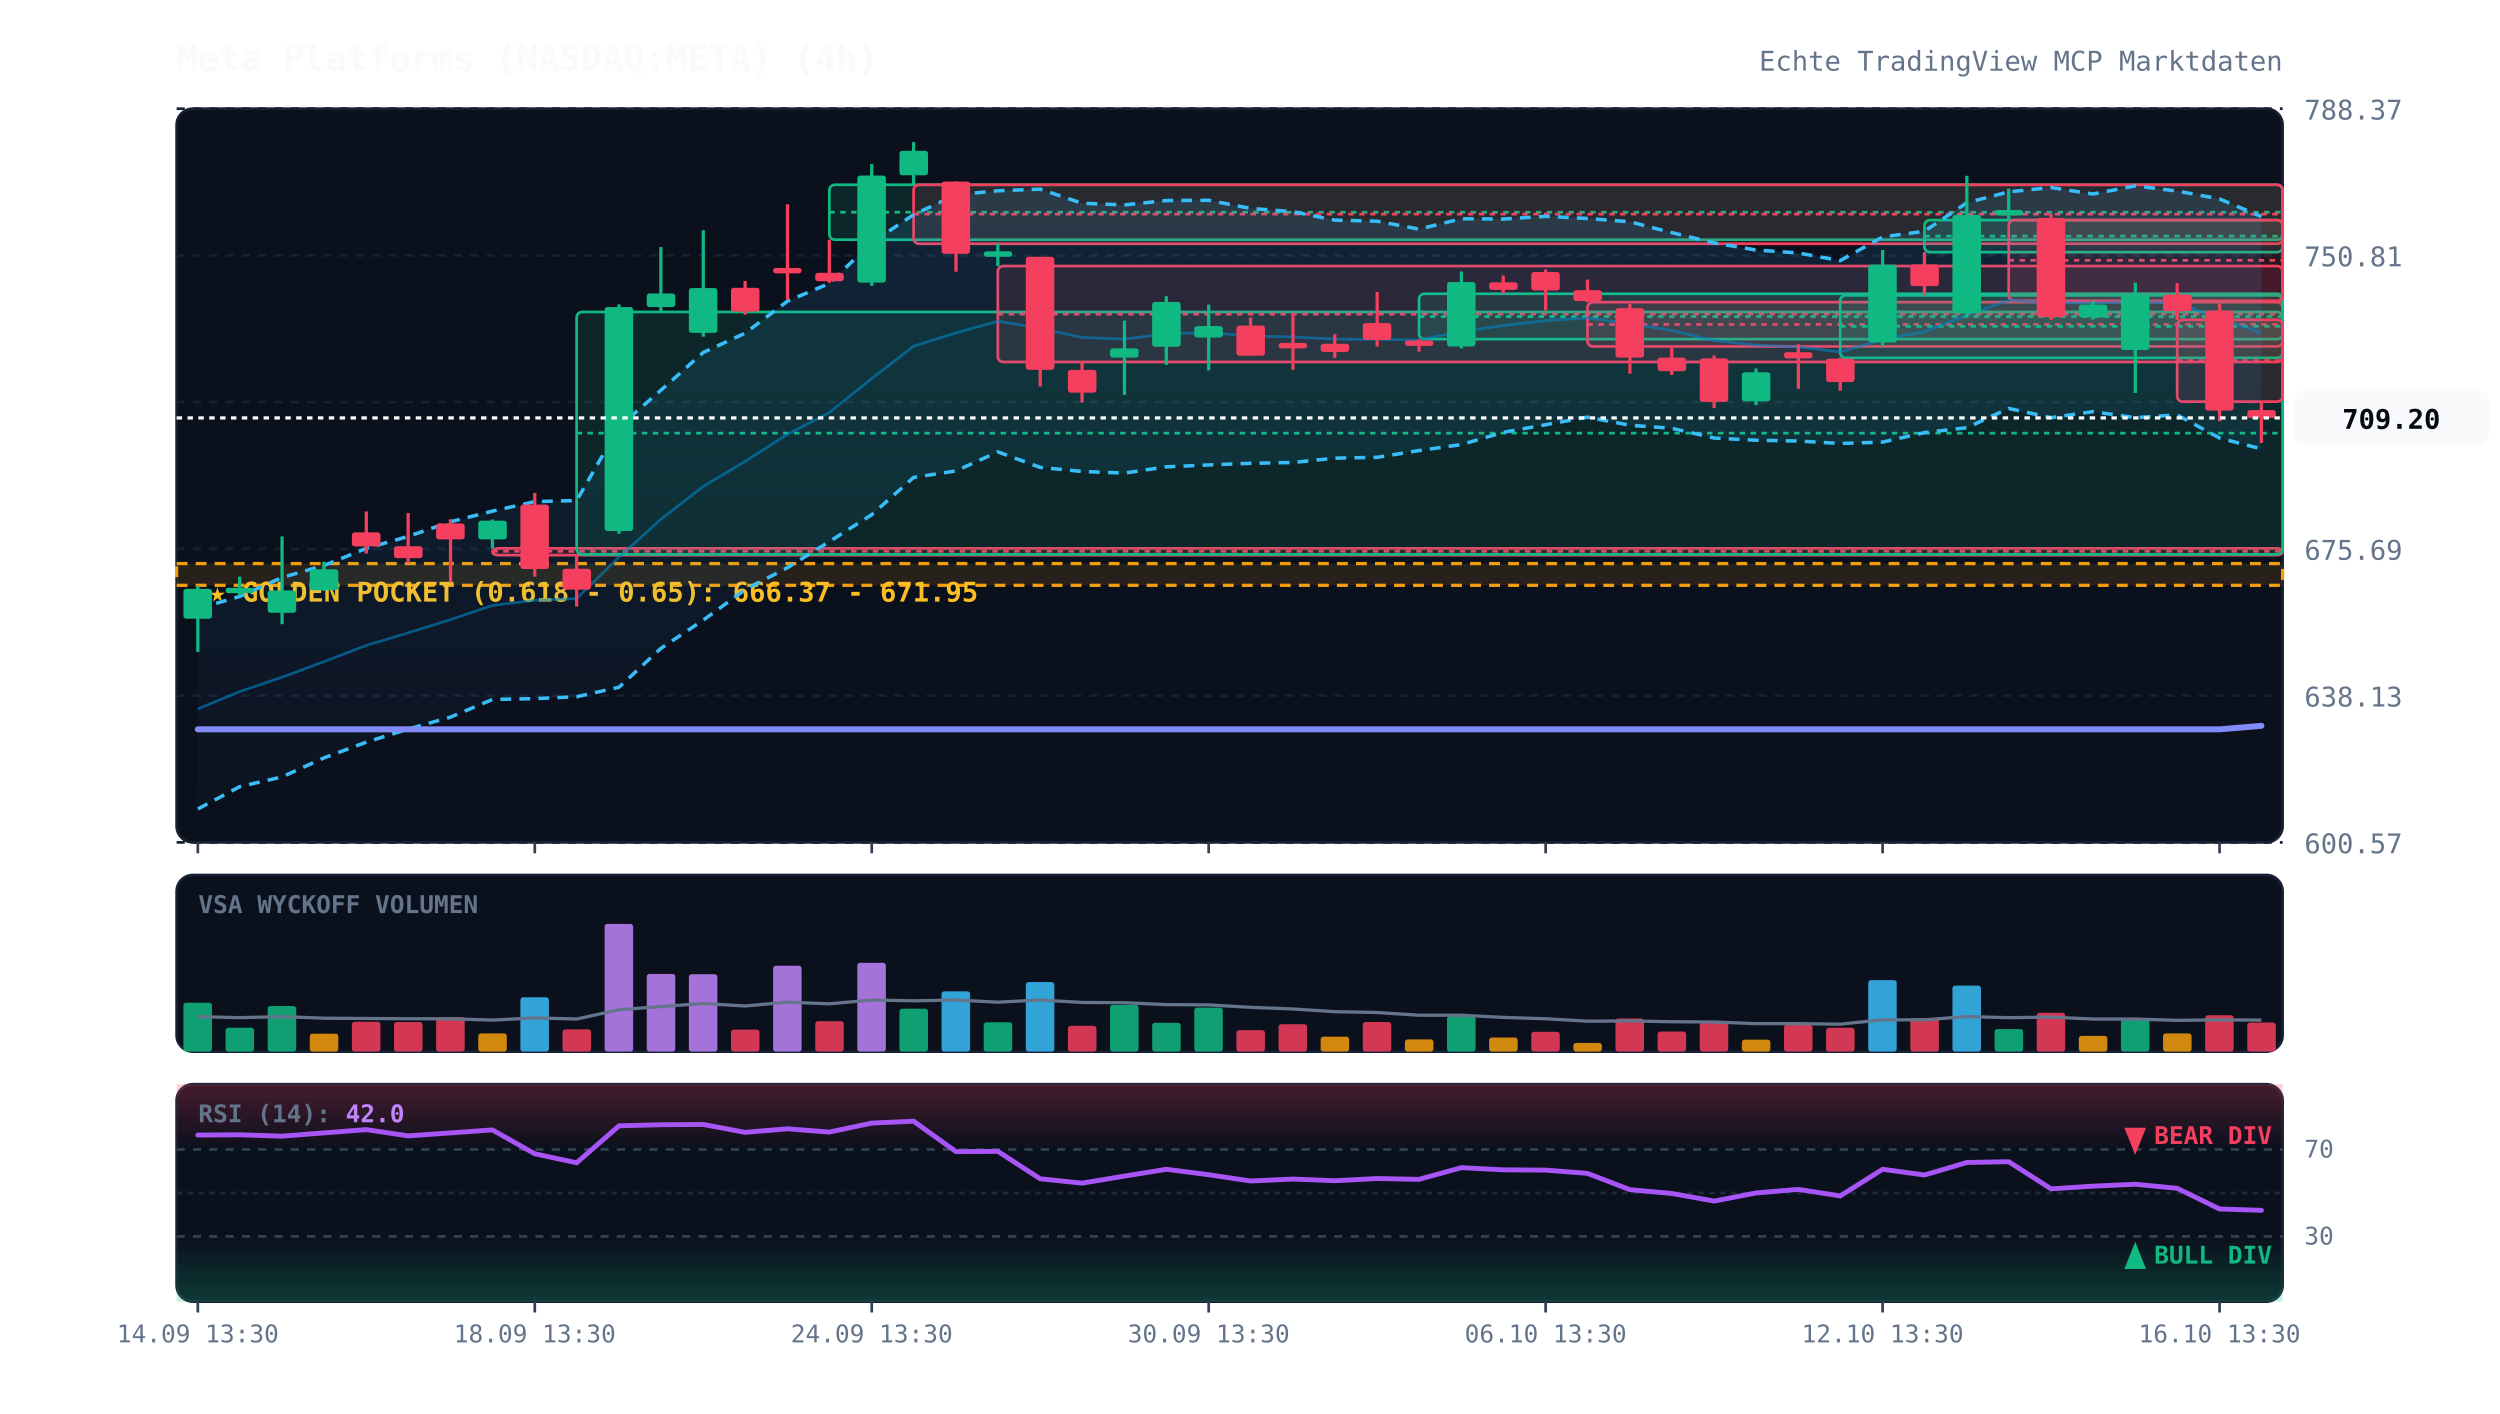
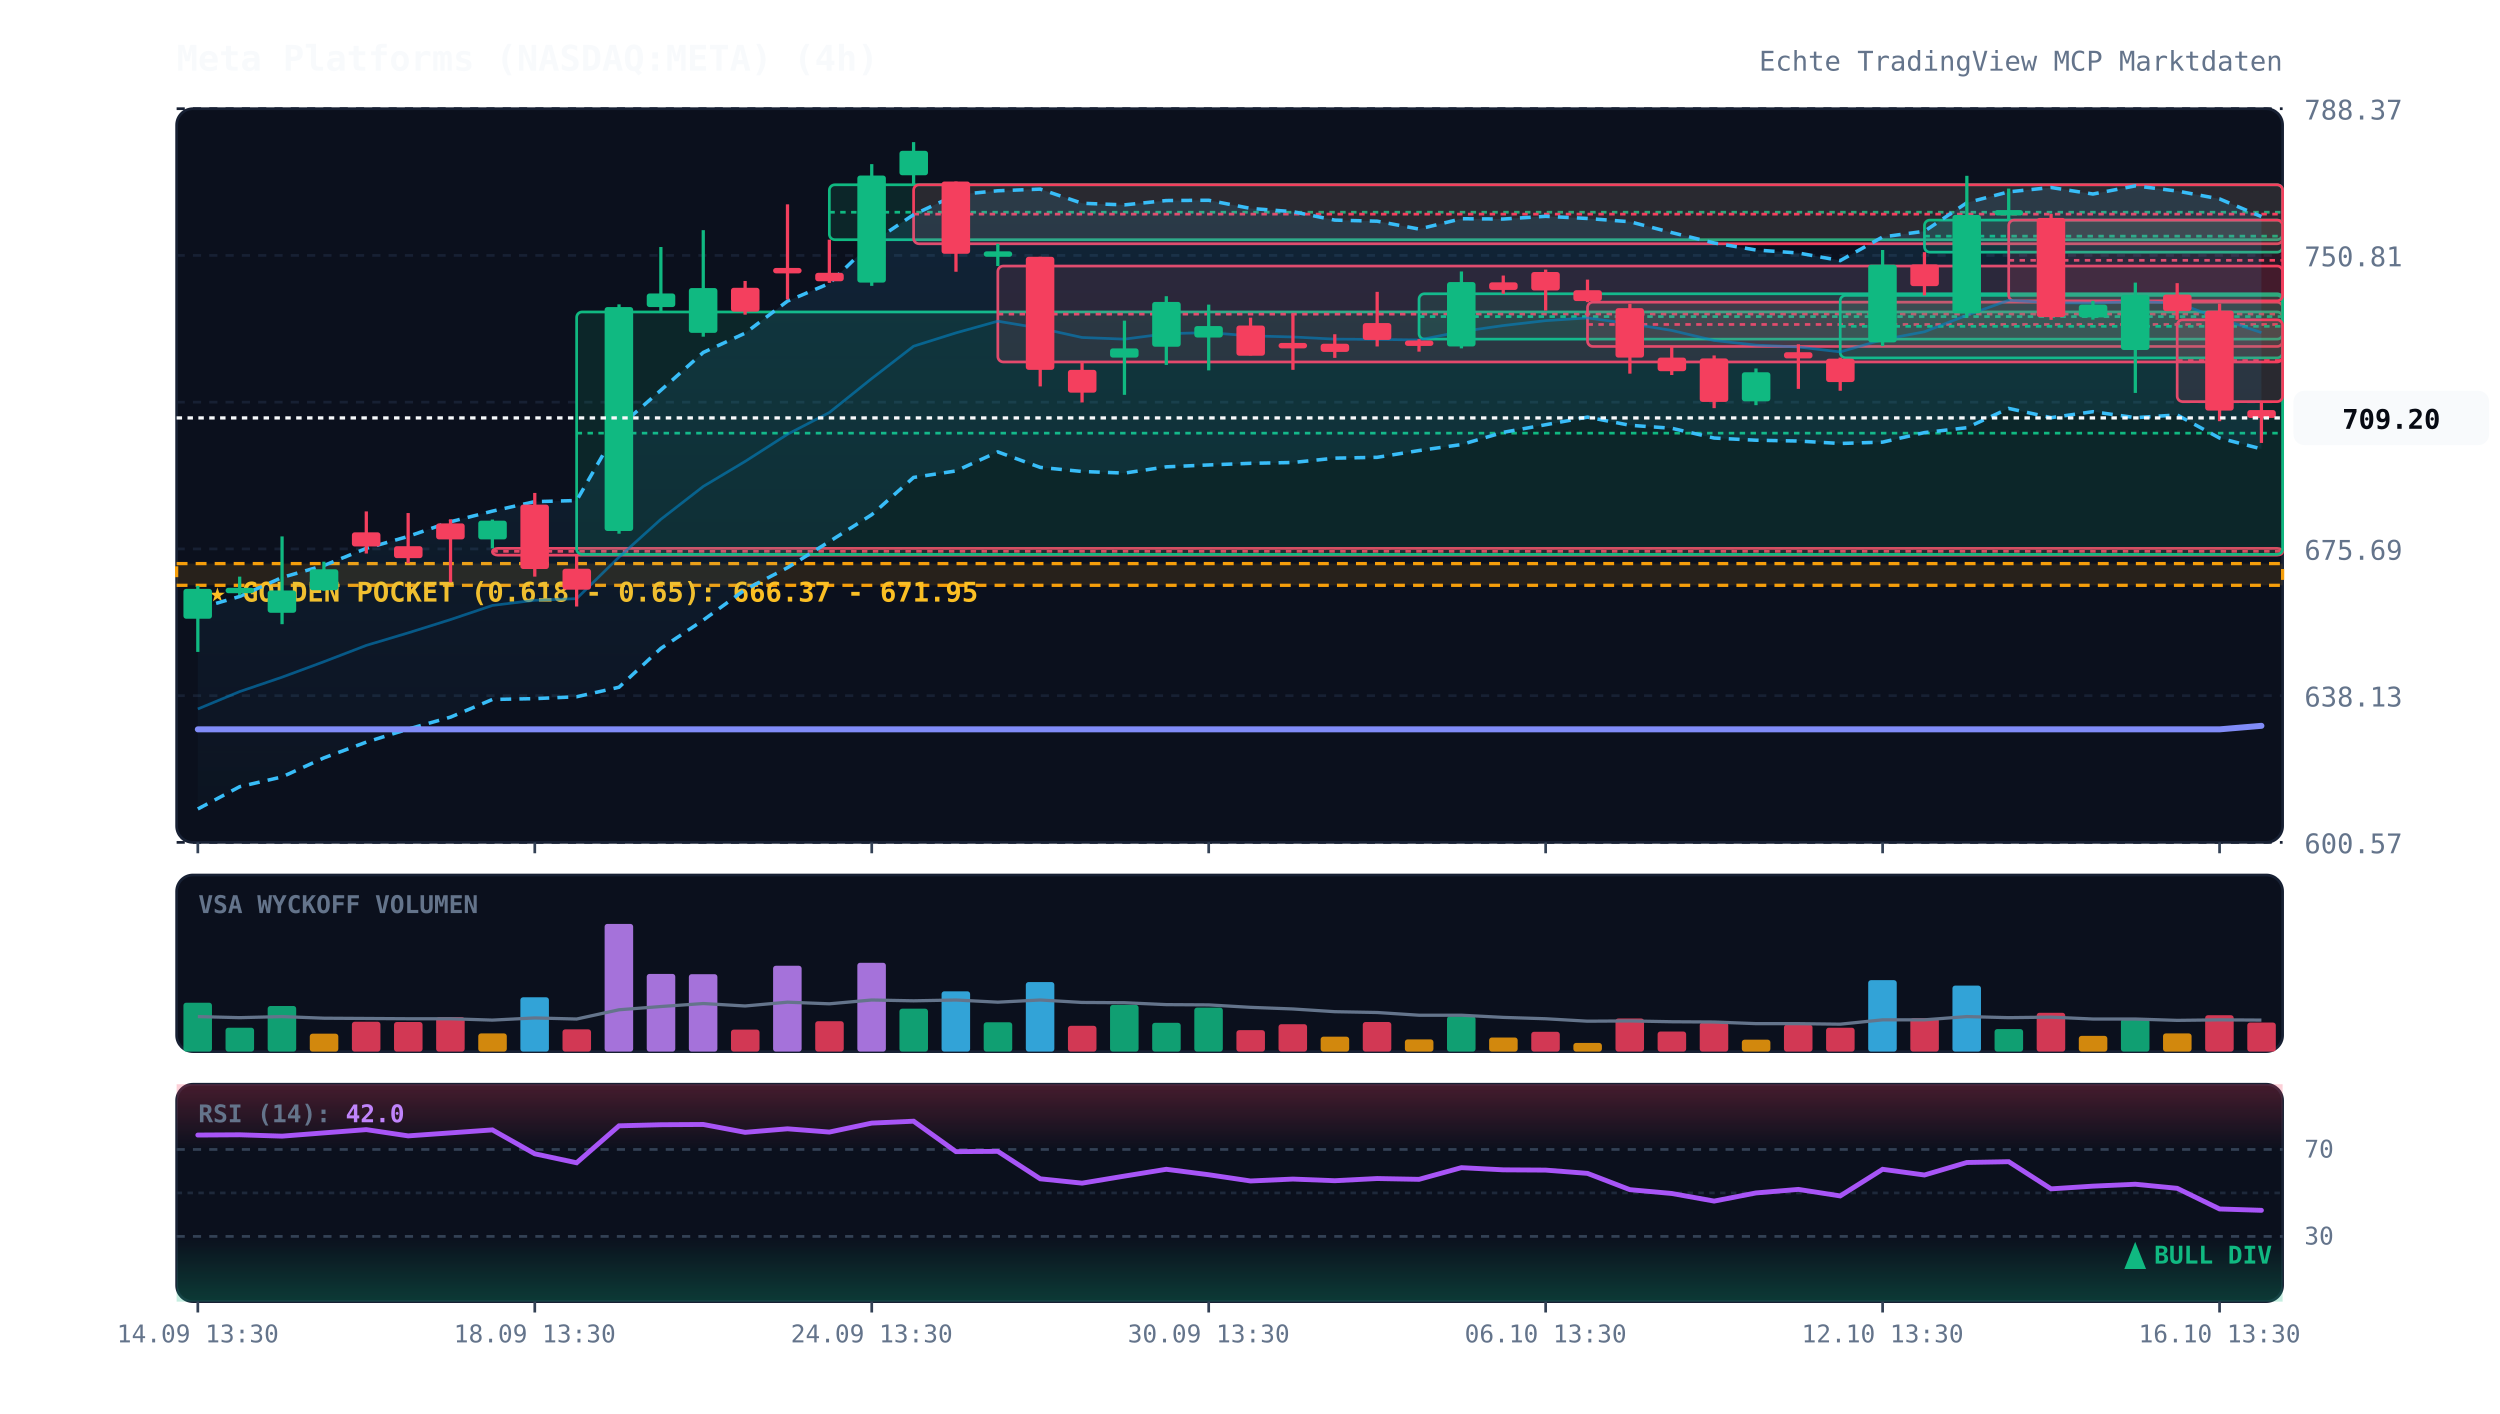
<svg xmlns="http://www.w3.org/2000/svg" viewBox="0 0 920 520" width="100%" height="100%" style="background:#070a13; font-family:'JetBrains Mono', monospace;">
  <defs>
    <linearGradient id="cloud-grad" x1="0%" y1="0%" x2="0%" y2="100%">
      <stop offset="0%" stop-color="#38bdf8" stop-opacity="0.12" />
      <stop offset="100%" stop-color="#38bdf8" stop-opacity="0.02" />
    </linearGradient>
    <linearGradient id="rsi-overbought" x1="0%" y1="0%" x2="0%" y2="100%">
      <stop offset="0%" stop-color="#f43f5e" stop-opacity="0.25" />
      <stop offset="100%" stop-color="#f43f5e" stop-opacity="0.0" />
    </linearGradient>
    <linearGradient id="rsi-oversold" x1="0%" y1="0%" x2="0%" y2="100%">
      <stop offset="0%" stop-color="#10b981" stop-opacity="0.0" />
      <stop offset="100%" stop-color="#10b981" stop-opacity="0.25" />
    </linearGradient>
  </defs>
  <rect x="65" y="40" width="775" height="270" fill="#0b101d" rx="6" stroke="#172033" stroke-width="1" />
  <rect x="65" y="322" width="775" height="65" fill="#0b101d" rx="6" stroke="#172033" stroke-width="1" />
  <rect x="65" y="399" width="775" height="80" fill="#0b101d" rx="6" stroke="#172033" stroke-width="1" />
  <line x1="65" y1="310.0" x2="840" y2="310.0" stroke="#172033" stroke-dasharray="3,3" stroke-width="1" />
  <text x="848" y="314.0" fill="#64748b" font-size="10" text-anchor="start">600.57</text>
  <line x1="65" y1="256.0" x2="840" y2="256.0" stroke="#172033" stroke-dasharray="3,3" stroke-width="1" />
  <text x="848" y="260.0" fill="#64748b" font-size="10" text-anchor="start">638.13</text>
  <line x1="65" y1="202.0" x2="840" y2="202.0" stroke="#172033" stroke-dasharray="3,3" stroke-width="1" />
  <text x="848" y="206.0" fill="#64748b" font-size="10" text-anchor="start">675.69</text>
  <line x1="65" y1="148.0" x2="840" y2="148.0" stroke="#172033" stroke-dasharray="3,3" stroke-width="1" />
  <text x="848" y="152.0" fill="#64748b" font-size="10" text-anchor="start">713.25</text>
  <line x1="65" y1="94.0" x2="840" y2="94.0" stroke="#172033" stroke-dasharray="3,3" stroke-width="1" />
  <text x="848" y="98.0" fill="#64748b" font-size="10" text-anchor="start">750.81</text>
  <line x1="65" y1="40.0" x2="840" y2="40.0" stroke="#172033" stroke-dasharray="3,3" stroke-width="1" />
  <text x="848" y="44.0" fill="#64748b" font-size="10" text-anchor="start">788.37</text>
  <rect x="65" y="207.4" width="775" height="8.0" fill="rgba(245, 158, 11, 0.12)" stroke="#f59e0b" stroke-dasharray="4,3" stroke-width="1.2" />
  <text x="77" y="221.4" fill="#fbbf24" font-size="10" font-weight="bold">★ GOLDEN POCKET (0.618 - 0.65): 666.37 - 671.95</text>
  <rect x="181.2" y="201.8" width="658.8" height="2.5" fill="rgba(244, 63, 94, 0.13)" stroke="#f43f5e" stroke-width="1" rx="2" />
  <line x1="181.2" y1="202.9" x2="840" y2="202.9" stroke="#f43f5e" stroke-dasharray="2,2" stroke-width="1" />
  <rect x="212.2" y="114.8" width="627.8" height="89.2" fill="rgba(16, 185, 129, 0.13)" stroke="#10b981" stroke-width="1" rx="2" />
  <line x1="212.2" y1="159.4" x2="840" y2="159.4" stroke="#10b981" stroke-dasharray="2,2" stroke-width="1" />
  <rect x="305.2" y="68.0" width="534.8" height="20.2" fill="rgba(16, 185, 129, 0.13)" stroke="#10b981" stroke-width="1" rx="2" />
  <line x1="305.2" y1="78.1" x2="840" y2="78.1" stroke="#10b981" stroke-dasharray="2,2" stroke-width="1" />
  <rect x="336.2" y="68.0" width="503.8" height="21.7" fill="rgba(244, 63, 94, 0.13)" stroke="#f43f5e" stroke-width="1" rx="2" />
  <line x1="336.2" y1="78.8" x2="840" y2="78.8" stroke="#f43f5e" stroke-dasharray="2,2" stroke-width="1" />
  <rect x="367.2" y="97.9" width="472.8" height="35.3" fill="rgba(244, 63, 94, 0.13)" stroke="#f43f5e" stroke-width="1" rx="2" />
  <line x1="367.2" y1="115.6" x2="840" y2="115.6" stroke="#f43f5e" stroke-dasharray="2,2" stroke-width="1" />
  <rect x="522.2" y="108.1" width="317.8" height="16.7" fill="rgba(16, 185, 129, 0.13)" stroke="#10b981" stroke-width="1" rx="2" />
  <line x1="522.2" y1="116.5" x2="840" y2="116.5" stroke="#10b981" stroke-dasharray="2,2" stroke-width="1" />
  <rect x="584.2" y="111.2" width="255.8" height="16.3" fill="rgba(244, 63, 94, 0.13)" stroke="#f43f5e" stroke-width="1" rx="2" />
  <line x1="584.2" y1="119.4" x2="840" y2="119.4" stroke="#f43f5e" stroke-dasharray="2,2" stroke-width="1" />
  <rect x="677.2" y="108.7" width="162.8" height="23.0" fill="rgba(16, 185, 129, 0.13)" stroke="#10b981" stroke-width="1" rx="2" />
  <line x1="677.2" y1="120.1" x2="840" y2="120.1" stroke="#10b981" stroke-dasharray="2,2" stroke-width="1" />
  <rect x="708.2" y="81.0" width="131.8" height="11.8" fill="rgba(16, 185, 129, 0.13)" stroke="#10b981" stroke-width="1" rx="2" />
  <line x1="708.2" y1="86.9" x2="840" y2="86.9" stroke="#10b981" stroke-dasharray="2,2" stroke-width="1" />
  <rect x="739.2" y="81.0" width="100.8" height="29.7" fill="rgba(244, 63, 94, 0.13)" stroke="#f43f5e" stroke-width="1" rx="2" />
  <line x1="739.2" y1="95.8" x2="840" y2="95.8" stroke="#f43f5e" stroke-dasharray="2,2" stroke-width="1" />
  <rect x="801.2" y="117.7" width="38.8" height="30.1" fill="rgba(244, 63, 94, 0.13)" stroke="#f43f5e" stroke-width="1" rx="2" />
  <line x1="801.2" y1="132.7" x2="840" y2="132.7" stroke="#f43f5e" stroke-dasharray="2,2" stroke-width="1" />
  <polygon points="72.8,224.0 88.2,219.5 103.8,212.5 119.2,208.1 134.8,201.8 150.2,197.4 165.8,192.0 181.2,188.1 196.8,184.6 212.2,184.2 227.8,157.1 243.2,143.6 258.8,129.7 274.2,122.6 289.8,110.8 305.2,104.3 320.8,89.3 336.2,79.0 351.8,71.7 367.2,70.2 382.8,69.6 398.2,74.8 413.8,75.4 429.2,73.8 444.8,73.7 460.2,76.7 475.8,77.9 491.2,81.0 506.8,81.4 522.2,84.3 537.8,80.5 553.2,80.6 568.8,79.6 584.2,80.4 599.8,81.6 615.2,85.6 630.8,89.4 646.2,92.0 661.8,93.1 677.2,95.9 692.8,87.2 708.2,85.1 723.8,74.6 739.2,70.6 754.8,69.0 770.2,71.4 785.8,68.4 801.2,70.3 816.8,73.2 832.2,79.7 832.2,165.2 816.8,161.2 801.2,152.7 785.8,153.7 770.2,151.5 754.8,153.7 739.2,150.3 723.8,157.4 708.2,159.2 692.8,162.7 677.2,163.2 661.8,162.3 646.2,162.0 630.8,161.2 615.2,157.6 599.8,156.5 584.2,153.5 568.8,156.3 553.2,159.1 537.8,163.6 522.2,165.8 506.8,168.3 491.2,168.6 475.8,170.2 460.2,170.5 444.8,171.1 429.2,171.8 413.8,174.1 398.2,173.5 382.8,172.0 367.2,166.3 351.8,173.3 336.2,175.7 320.8,189.4 305.2,199.3 289.8,208.9 274.2,217.0 258.8,228.2 243.2,238.6 227.8,252.9 212.2,256.4 196.8,257.1 181.2,257.4 165.8,263.9 150.2,268.3 134.8,273.1 119.2,278.9 103.8,285.9 88.2,289.5 72.8,297.7" fill="url(#cloud-grad)" />
  <polyline points="72.8,224.0 88.2,219.5 103.8,212.5 119.2,208.1 134.8,201.8 150.2,197.4 165.8,192.0 181.2,188.1 196.8,184.6 212.2,184.2 227.8,157.1 243.2,143.6 258.8,129.7 274.2,122.6 289.8,110.8 305.2,104.3 320.8,89.3 336.2,79.0 351.8,71.7 367.2,70.2 382.8,69.6 398.2,74.8 413.8,75.4 429.2,73.8 444.8,73.7 460.2,76.7 475.8,77.9 491.2,81.0 506.8,81.4 522.2,84.3 537.8,80.5 553.2,80.6 568.8,79.6 584.2,80.4 599.8,81.6 615.2,85.6 630.8,89.4 646.2,92.0 661.8,93.1 677.2,95.9 692.8,87.2 708.2,85.1 723.8,74.6 739.2,70.6 754.8,69.0 770.2,71.4 785.8,68.4 801.2,70.3 816.8,73.2 832.2,79.7" fill="none" stroke="#38bdf8" stroke-width="1.3" stroke-dasharray="4,3" />
  <polyline points="72.8,297.7 88.2,289.5 103.8,285.9 119.2,278.9 134.8,273.1 150.2,268.3 165.8,263.9 181.2,257.4 196.8,257.1 212.2,256.4 227.8,252.9 243.2,238.6 258.8,228.2 274.2,217.0 289.8,208.9 305.2,199.3 320.8,189.4 336.2,175.7 351.8,173.3 367.2,166.3 382.8,172.0 398.2,173.5 413.8,174.1 429.2,171.8 444.8,171.1 460.2,170.5 475.8,170.2 491.2,168.6 506.8,168.3 522.2,165.8 537.8,163.6 553.2,159.1 568.8,156.3 584.2,153.5 599.8,156.5 615.2,157.6 630.8,161.2 646.2,162.0 661.8,162.3 677.2,163.2 692.8,162.7 708.2,159.2 723.8,157.4 739.2,150.3 754.8,153.7 770.2,151.5 785.8,153.7 801.2,152.7 816.8,161.2 832.2,165.2" fill="none" stroke="#38bdf8" stroke-width="1.3" stroke-dasharray="4,3" />
  <polyline points="72.8,260.9 88.2,254.5 103.8,249.2 119.2,243.5 134.8,237.5 150.2,232.9 165.8,228.0 181.2,222.8 196.8,220.9 212.2,220.3 227.8,205.0 243.2,191.1 258.8,179.0 274.2,169.8 289.8,159.8 305.2,151.8 320.8,139.3 336.2,127.4 351.8,122.5 367.2,118.2 382.8,120.8 398.2,124.2 413.8,124.8 429.2,122.8 444.8,122.4 460.2,123.6 475.8,124.0 491.2,124.8 506.8,124.9 522.2,125.1 537.8,122.0 553.2,119.8 568.8,118.0 584.2,117.0 599.8,119.1 615.2,121.6 630.8,125.3 646.2,127.0 661.8,127.7 677.2,129.5 692.8,125.0 708.2,122.1 723.8,116.0 739.2,110.5 754.8,111.4 770.2,111.5 785.8,111.0 801.2,111.5 816.8,117.2 832.2,122.4" fill="none" stroke="#0284c7" stroke-width="1.0" stroke-opacity="0.6" />
  <polyline points="72.8,268.4 88.2,268.4 103.8,268.4 119.2,268.4 134.8,268.4 150.2,268.4 165.8,268.4 181.2,268.4 196.8,268.4 212.2,268.4 227.8,268.4 243.2,268.4 258.8,268.4 274.2,268.4 289.8,268.4 305.2,268.4 320.8,268.4 336.2,268.4 351.8,268.4 367.2,268.4 382.8,268.4 398.2,268.4 413.8,268.4 429.2,268.4 444.8,268.4 460.2,268.4 475.8,268.4 491.2,268.4 506.8,268.4 522.2,268.4 537.8,268.4 553.2,268.4 568.8,268.4 584.2,268.4 599.8,268.4 615.2,268.4 630.8,268.4 646.2,268.4 661.8,268.4 677.2,268.4 692.8,268.4 708.2,268.4 723.8,268.4 739.2,268.4 754.8,268.4 770.2,268.4 785.8,268.4 801.2,268.4 816.8,268.4 832.2,267.1" fill="none" stroke="#818cf8" stroke-width="2.2" stroke-linecap="round" />
  <line x1="72.8" y1="215.6" x2="72.8" y2="239.9" stroke="#10b981" stroke-width="1.2" />
  <rect x="67.5" y="216.7" width="10.5" height="11.0" fill="#10b981" rx="1" />
  <line x1="88.2" y1="212.2" x2="88.2" y2="219.0" stroke="#10b981" stroke-width="1.2" />
  <rect x="83.0" y="216.3" width="10.5" height="2.0" fill="#10b981" rx="1" />
  <line x1="103.8" y1="197.4" x2="103.8" y2="229.7" stroke="#10b981" stroke-width="1.2" />
  <rect x="98.5" y="217.3" width="10.5" height="8.2" fill="#10b981" rx="1" />
  <line x1="119.2" y1="206.7" x2="119.2" y2="217.4" stroke="#10b981" stroke-width="1.2" />
  <rect x="114.0" y="209.5" width="10.5" height="7.7" fill="#10b981" rx="1" />
  <line x1="134.8" y1="188.2" x2="134.8" y2="203.7" stroke="#f43f5e" stroke-width="1.2" />
  <rect x="129.5" y="195.9" width="10.5" height="5.2" fill="#f43f5e" rx="1" />
  <line x1="150.2" y1="188.8" x2="150.2" y2="207.3" stroke="#f43f5e" stroke-width="1.2" />
  <rect x="145.0" y="201.0" width="10.5" height="4.4" fill="#f43f5e" rx="1" />
  <line x1="165.8" y1="191.1" x2="165.8" y2="214.3" stroke="#f43f5e" stroke-width="1.2" />
  <rect x="160.5" y="192.6" width="10.5" height="5.9" fill="#f43f5e" rx="1" />
  <line x1="181.2" y1="191.2" x2="181.2" y2="201.8" stroke="#10b981" stroke-width="1.2" />
  <rect x="176.0" y="191.6" width="10.5" height="6.9" fill="#10b981" rx="1" />
  <line x1="196.8" y1="181.4" x2="196.8" y2="212.2" stroke="#f43f5e" stroke-width="1.2" />
  <rect x="191.5" y="185.7" width="10.5" height="23.7" fill="#f43f5e" rx="1" />
  <line x1="212.2" y1="204.0" x2="212.2" y2="223.2" stroke="#f43f5e" stroke-width="1.2" />
  <rect x="207.0" y="209.3" width="10.5" height="7.7" fill="#f43f5e" rx="1" />
  <line x1="227.8" y1="112.0" x2="227.8" y2="196.4" stroke="#10b981" stroke-width="1.2" />
  <rect x="222.5" y="113.0" width="10.5" height="82.4" fill="#10b981" rx="1" />
  <line x1="243.2" y1="90.9" x2="243.2" y2="114.8" stroke="#10b981" stroke-width="1.2" />
  <rect x="238.0" y="108.0" width="10.5" height="5.0" fill="#10b981" rx="1" />
  <line x1="258.8" y1="84.7" x2="258.8" y2="123.9" stroke="#10b981" stroke-width="1.2" />
  <rect x="253.5" y="106.0" width="10.5" height="16.5" fill="#10b981" rx="1" />
  <line x1="274.2" y1="103.4" x2="274.2" y2="115.8" stroke="#f43f5e" stroke-width="1.2" />
  <rect x="269.0" y="105.9" width="10.5" height="8.8" fill="#f43f5e" rx="1" />
  <line x1="289.8" y1="75.2" x2="289.8" y2="110.2" stroke="#f43f5e" stroke-width="1.2" />
  <rect x="284.5" y="98.6" width="10.5" height="2.0" fill="#f43f5e" rx="1" />
  <line x1="305.2" y1="88.2" x2="305.2" y2="104.1" stroke="#f43f5e" stroke-width="1.2" />
  <rect x="300.0" y="100.4" width="10.5" height="3.1" fill="#f43f5e" rx="1" />
  <line x1="320.8" y1="60.4" x2="320.8" y2="105.2" stroke="#10b981" stroke-width="1.2" />
  <rect x="315.5" y="64.6" width="10.5" height="39.4" fill="#10b981" rx="1" />
  <line x1="336.2" y1="52.3" x2="336.2" y2="68.0" stroke="#10b981" stroke-width="1.2" />
  <rect x="331.0" y="55.5" width="10.5" height="9.0" fill="#10b981" rx="1" />
  <line x1="351.8" y1="66.8" x2="351.8" y2="100.0" stroke="#f43f5e" stroke-width="1.2" />
  <rect x="346.5" y="66.8" width="10.5" height="26.6" fill="#f43f5e" rx="1" />
  <line x1="367.2" y1="89.7" x2="367.2" y2="97.9" stroke="#10b981" stroke-width="1.2" />
  <rect x="362.0" y="92.5" width="10.5" height="2.0" fill="#10b981" rx="1" />
  <line x1="382.8" y1="94.5" x2="382.8" y2="142.2" stroke="#f43f5e" stroke-width="1.2" />
  <rect x="377.5" y="94.5" width="10.5" height="41.6" fill="#f43f5e" rx="1" />
  <line x1="398.2" y1="133.3" x2="398.2" y2="148.1" stroke="#f43f5e" stroke-width="1.2" />
  <rect x="393.0" y="136.1" width="10.5" height="8.4" fill="#f43f5e" rx="1" />
  <line x1="413.8" y1="118.0" x2="413.8" y2="145.3" stroke="#10b981" stroke-width="1.2" />
  <rect x="408.5" y="128.2" width="10.5" height="3.4" fill="#10b981" rx="1" />
  <line x1="429.2" y1="109.0" x2="429.2" y2="134.3" stroke="#10b981" stroke-width="1.2" />
  <rect x="424.0" y="111.1" width="10.5" height="16.5" fill="#10b981" rx="1" />
  <line x1="444.8" y1="112.1" x2="444.8" y2="136.3" stroke="#10b981" stroke-width="1.2" />
  <rect x="439.5" y="120.0" width="10.5" height="4.2" fill="#10b981" rx="1" />
  <line x1="460.2" y1="116.9" x2="460.2" y2="130.8" stroke="#f43f5e" stroke-width="1.2" />
  <rect x="455.0" y="119.8" width="10.5" height="11.1" fill="#f43f5e" rx="1" />
  <line x1="475.8" y1="115.6" x2="475.8" y2="136.1" stroke="#f43f5e" stroke-width="1.2" />
  <rect x="470.5" y="126.2" width="10.5" height="2.0" fill="#f43f5e" rx="1" />
  <line x1="491.2" y1="123.0" x2="491.2" y2="131.7" stroke="#f43f5e" stroke-width="1.2" />
  <rect x="486.0" y="126.5" width="10.5" height="3.0" fill="#f43f5e" rx="1" />
  <line x1="506.8" y1="107.4" x2="506.8" y2="127.5" stroke="#f43f5e" stroke-width="1.2" />
  <rect x="501.5" y="118.9" width="10.5" height="6.2" fill="#f43f5e" rx="1" />
  <line x1="522.2" y1="124.8" x2="522.2" y2="129.4" stroke="#f43f5e" stroke-width="1.2" />
  <rect x="517.0" y="125.3" width="10.5" height="2.0" fill="#f43f5e" rx="1" />
  <line x1="537.8" y1="99.9" x2="537.8" y2="128.2" stroke="#10b981" stroke-width="1.2" />
  <rect x="532.5" y="103.8" width="10.5" height="23.7" fill="#10b981" rx="1" />
  <line x1="553.2" y1="101.4" x2="553.2" y2="108.1" stroke="#f43f5e" stroke-width="1.2" />
  <rect x="548.0" y="103.9" width="10.5" height="2.8" fill="#f43f5e" rx="1" />
  <line x1="568.8" y1="99.2" x2="568.8" y2="114.3" stroke="#f43f5e" stroke-width="1.2" />
  <rect x="563.5" y="100.1" width="10.5" height="6.8" fill="#f43f5e" rx="1" />
  <line x1="584.2" y1="102.9" x2="584.2" y2="111.2" stroke="#f43f5e" stroke-width="1.2" />
  <rect x="579.0" y="106.8" width="10.5" height="4.0" fill="#f43f5e" rx="1" />
  <line x1="599.8" y1="111.8" x2="599.8" y2="137.5" stroke="#f43f5e" stroke-width="1.2" />
  <rect x="594.5" y="113.4" width="10.5" height="18.2" fill="#f43f5e" rx="1" />
  <line x1="615.2" y1="127.5" x2="615.2" y2="138.0" stroke="#f43f5e" stroke-width="1.2" />
  <rect x="610.0" y="131.6" width="10.5" height="5.0" fill="#f43f5e" rx="1" />
  <line x1="630.8" y1="130.8" x2="630.8" y2="150.2" stroke="#f43f5e" stroke-width="1.2" />
  <rect x="625.5" y="131.9" width="10.5" height="16.0" fill="#f43f5e" rx="1" />
  <line x1="646.2" y1="135.6" x2="646.2" y2="149.1" stroke="#10b981" stroke-width="1.2" />
  <rect x="641.0" y="137.0" width="10.5" height="10.7" fill="#10b981" rx="1" />
  <line x1="661.8" y1="126.7" x2="661.8" y2="143.1" stroke="#f43f5e" stroke-width="1.2" />
  <rect x="656.5" y="129.6" width="10.5" height="2.3" fill="#f43f5e" rx="1" />
  <line x1="677.2" y1="131.6" x2="677.2" y2="143.8" stroke="#f43f5e" stroke-width="1.2" />
  <rect x="672.0" y="132.0" width="10.5" height="8.6" fill="#f43f5e" rx="1" />
  <line x1="692.8" y1="92.0" x2="692.8" y2="127.3" stroke="#10b981" stroke-width="1.2" />
  <rect x="687.5" y="97.4" width="10.5" height="28.6" fill="#10b981" rx="1" />
  <line x1="708.2" y1="92.8" x2="708.2" y2="108.7" stroke="#f43f5e" stroke-width="1.2" />
  <rect x="703.0" y="97.3" width="10.5" height="8.0" fill="#f43f5e" rx="1" />
  <line x1="723.8" y1="64.7" x2="723.8" y2="116.9" stroke="#10b981" stroke-width="1.2" />
  <rect x="718.5" y="79.1" width="10.5" height="36.2" fill="#10b981" rx="1" />
  <line x1="739.2" y1="69.4" x2="739.2" y2="81.0" stroke="#10b981" stroke-width="1.2" />
  <rect x="734.0" y="77.3" width="10.5" height="2.0" fill="#10b981" rx="1" />
  <line x1="754.8" y1="78.7" x2="754.8" y2="117.7" stroke="#f43f5e" stroke-width="1.2" />
  <rect x="749.5" y="80.2" width="10.5" height="36.5" fill="#f43f5e" rx="1" />
  <line x1="770.2" y1="110.7" x2="770.2" y2="117.6" stroke="#10b981" stroke-width="1.2" />
  <rect x="765.0" y="112.1" width="10.5" height="4.7" fill="#10b981" rx="1" />
  <line x1="785.8" y1="104.0" x2="785.8" y2="144.6" stroke="#10b981" stroke-width="1.2" />
  <rect x="780.5" y="108.5" width="10.5" height="20.3" fill="#10b981" rx="1" />
  <line x1="801.2" y1="104.2" x2="801.2" y2="117.7" stroke="#f43f5e" stroke-width="1.2" />
  <rect x="796.0" y="108.4" width="10.5" height="6.1" fill="#f43f5e" rx="1" />
  <line x1="816.8" y1="111.7" x2="816.8" y2="155.0" stroke="#f43f5e" stroke-width="1.2" />
  <rect x="811.5" y="114.3" width="10.5" height="36.8" fill="#f43f5e" rx="1" />
  <line x1="832.2" y1="147.7" x2="832.2" y2="163.0" stroke="#f43f5e" stroke-width="1.2" />
  <rect x="827.0" y="150.9" width="10.5" height="2.9" fill="#f43f5e" rx="1" />
  <line x1="65" y1="153.8" x2="840" y2="153.8" stroke="#f8fafc" stroke-width="1.2" stroke-dasharray="2,2" />
  <rect x="844" y="143.8" width="72" height="20" fill="#f8fafc" rx="4" />
  <text x="880" y="157.8" fill="#070a13" font-size="10" font-weight="bold" text-anchor="middle">709.20</text>
  <text x="73" y="336" fill="#64748b" font-size="9" font-weight="bold">VSA WYCKOFF VOLUMEN</text>
  <rect x="67.5" y="369.0" width="10.5" height="18.0" fill="#10b981" opacity="0.85" rx="1" />
  <rect x="83.0" y="378.2" width="10.5" height="8.8" fill="#10b981" opacity="0.85" rx="1" />
  <rect x="98.5" y="370.2" width="10.5" height="16.8" fill="#10b981" opacity="0.85" rx="1" />
  <rect x="114.0" y="380.4" width="10.5" height="6.6" fill="#f59e0b" opacity="0.85" rx="1" />
  <rect x="129.5" y="376.0" width="10.5" height="11.0" fill="#f43f5e" opacity="0.85" rx="1" />
  <rect x="145.0" y="376.1" width="10.5" height="10.9" fill="#f43f5e" opacity="0.85" rx="1" />
  <rect x="160.5" y="374.3" width="10.5" height="12.7" fill="#f43f5e" opacity="0.85" rx="1" />
  <rect x="176.0" y="380.3" width="10.5" height="6.7" fill="#f59e0b" opacity="0.85" rx="1" />
  <rect x="191.5" y="367.0" width="10.5" height="20.0" fill="#38bdf8" opacity="0.85" rx="1" />
  <rect x="207.0" y="378.8" width="10.5" height="8.2" fill="#f43f5e" opacity="0.85" rx="1" />
  <rect x="222.5" y="340.0" width="10.5" height="47.0" fill="#c084fc" opacity="0.85" rx="1" />
  <rect x="238.0" y="358.4" width="10.5" height="28.6" fill="#c084fc" opacity="0.85" rx="1" />
  <rect x="253.5" y="358.5" width="10.5" height="28.5" fill="#c084fc" opacity="0.85" rx="1" />
  <rect x="269.0" y="378.9" width="10.5" height="8.1" fill="#f43f5e" opacity="0.85" rx="1" />
  <rect x="284.5" y="355.4" width="10.5" height="31.6" fill="#c084fc" opacity="0.85" rx="1" />
  <rect x="300.0" y="375.8" width="10.5" height="11.2" fill="#f43f5e" opacity="0.85" rx="1" />
  <rect x="315.5" y="354.3" width="10.5" height="32.7" fill="#c084fc" opacity="0.85" rx="1" />
  <rect x="331.0" y="371.2" width="10.5" height="15.8" fill="#10b981" opacity="0.85" rx="1" />
  <rect x="346.5" y="364.8" width="10.5" height="22.2" fill="#38bdf8" opacity="0.85" rx="1" />
  <rect x="362.0" y="376.2" width="10.5" height="10.8" fill="#10b981" opacity="0.85" rx="1" />
  <rect x="377.5" y="361.4" width="10.5" height="25.6" fill="#38bdf8" opacity="0.85" rx="1" />
  <rect x="393.0" y="377.5" width="10.5" height="9.5" fill="#f43f5e" opacity="0.85" rx="1" />
  <rect x="408.5" y="369.8" width="10.5" height="17.2" fill="#10b981" opacity="0.85" rx="1" />
  <rect x="424.0" y="376.4" width="10.5" height="10.6" fill="#10b981" opacity="0.85" rx="1" />
  <rect x="439.5" y="370.8" width="10.5" height="16.2" fill="#10b981" opacity="0.85" rx="1" />
  <rect x="455.0" y="379.1" width="10.5" height="7.9" fill="#f43f5e" opacity="0.85" rx="1" />
  <rect x="470.5" y="376.9" width="10.5" height="10.1" fill="#f43f5e" opacity="0.85" rx="1" />
  <rect x="486.0" y="381.5" width="10.5" height="5.5" fill="#f59e0b" opacity="0.85" rx="1" />
  <rect x="501.5" y="376.1" width="10.5" height="10.9" fill="#f43f5e" opacity="0.85" rx="1" />
  <rect x="517.0" y="382.5" width="10.5" height="4.5" fill="#f59e0b" opacity="0.85" rx="1" />
  <rect x="532.5" y="374.0" width="10.5" height="13.0" fill="#10b981" opacity="0.85" rx="1" />
  <rect x="548.0" y="381.8" width="10.5" height="5.2" fill="#f59e0b" opacity="0.85" rx="1" />
  <rect x="563.5" y="379.7" width="10.5" height="7.3" fill="#f43f5e" opacity="0.85" rx="1" />
  <rect x="579.0" y="383.8" width="10.5" height="3.2" fill="#f59e0b" opacity="0.85" rx="1" />
  <rect x="594.5" y="374.8" width="10.5" height="12.2" fill="#f43f5e" opacity="0.85" rx="1" />
  <rect x="610.0" y="379.6" width="10.5" height="7.4" fill="#f43f5e" opacity="0.85" rx="1" />
  <rect x="625.5" y="376.3" width="10.5" height="10.7" fill="#f43f5e" opacity="0.85" rx="1" />
  <rect x="641.0" y="382.6" width="10.5" height="4.4" fill="#f59e0b" opacity="0.85" rx="1" />
  <rect x="656.5" y="377.1" width="10.5" height="9.9" fill="#f43f5e" opacity="0.85" rx="1" />
  <rect x="672.0" y="378.2" width="10.5" height="8.8" fill="#f43f5e" opacity="0.85" rx="1" />
  <rect x="687.5" y="360.7" width="10.5" height="26.3" fill="#38bdf8" opacity="0.85" rx="1" />
  <rect x="703.0" y="374.7" width="10.5" height="12.3" fill="#f43f5e" opacity="0.85" rx="1" />
  <rect x="718.5" y="362.7" width="10.5" height="24.3" fill="#38bdf8" opacity="0.85" rx="1" />
  <rect x="734.0" y="378.7" width="10.5" height="8.3" fill="#10b981" opacity="0.85" rx="1" />
  <rect x="749.5" y="372.7" width="10.5" height="14.3" fill="#f43f5e" opacity="0.85" rx="1" />
  <rect x="765.0" y="381.2" width="10.5" height="5.8" fill="#f59e0b" opacity="0.85" rx="1" />
  <rect x="780.5" y="375.0" width="10.5" height="12.0" fill="#10b981" opacity="0.85" rx="1" />
  <rect x="796.0" y="380.3" width="10.5" height="6.7" fill="#f59e0b" opacity="0.85" rx="1" />
  <rect x="811.5" y="373.6" width="10.5" height="13.4" fill="#f43f5e" opacity="0.85" rx="1" />
  <rect x="827.0" y="376.3" width="10.5" height="10.7" fill="#f43f5e" opacity="0.85" rx="1" />
  <polyline points="72.8,374.1 88.2,374.5 103.8,374.1 119.2,374.7 134.8,374.8 150.2,374.9 165.8,374.9 181.2,375.4 196.8,374.6 212.2,375.0 227.8,371.6 243.2,370.4 258.8,369.3 274.2,370.2 289.8,368.8 305.2,369.4 320.8,368.0 336.2,368.3 351.8,368.0 367.2,368.8 382.8,368.0 398.2,368.9 413.8,369.0 429.2,369.7 444.8,369.8 460.2,370.7 475.8,371.3 491.2,372.3 506.8,372.6 522.2,373.6 537.8,373.6 553.2,374.4 568.8,374.9 584.2,375.8 599.8,375.7 615.2,376.0 630.8,376.1 646.2,376.7 661.8,376.7 677.2,376.9 692.8,375.3 708.2,375.3 723.8,374.1 739.2,374.5 754.8,374.3 770.2,375.0 785.8,375.0 801.2,375.5 816.8,375.3 832.2,375.4" fill="none" stroke="#64748b" stroke-width="1.2" />
  <rect x="65" y="399" width="775" height="24.0" fill="url(#rsi-overbought)" />
  <rect x="65" y="455.0" width="775" height="24.0" fill="url(#rsi-oversold)" />
  <line x1="65" y1="423.0" x2="840" y2="423.0" stroke="#334155" stroke-dasharray="3,3" stroke-width="1" />
  <text x="848" y="426.0" fill="#64748b" font-size="9">70</text>
  <line x1="65" y1="439.0" x2="840" y2="439.0" stroke="#1e293b" stroke-dasharray="2,2" stroke-width="1" />
  <line x1="65" y1="455.0" x2="840" y2="455.0" stroke="#334155" stroke-dasharray="3,3" stroke-width="1" />
  <text x="848" y="458.0" fill="#64748b" font-size="9">30</text>
  <polyline points="72.8,417.7 88.2,417.6 103.8,418.1 119.2,416.9 134.8,415.7 150.2,418.0 165.8,416.9 181.2,415.8 196.8,424.6 212.2,427.9 227.8,414.3 243.2,413.9 258.8,413.8 274.2,416.7 289.8,415.4 305.2,416.6 320.8,413.3 336.2,412.6 351.8,423.8 367.2,423.7 382.8,433.8 398.2,435.4 413.8,432.8 429.2,430.3 444.8,432.3 460.2,434.6 475.8,433.9 491.2,434.5 506.8,433.7 522.2,434.0 537.8,429.7 553.2,430.5 568.8,430.6 584.2,431.8 599.8,437.8 615.2,439.2 630.8,442.0 646.2,439.0 661.8,437.7 677.2,440.1 692.8,430.3 708.2,432.4 723.8,427.8 739.2,427.5 754.8,437.5 770.2,436.5 785.8,435.8 801.2,437.3 816.8,444.9 832.2,445.4" fill="none" stroke="#a855f7" stroke-width="1.8" stroke-linecap="round" />
  <g transform="translate(785.75, 467)">
    <path d="M 0 -10 L 4 0 L -4 0 Z" fill="#10b981" />
    <text x="7" y="-2" fill="#10b981" font-size="9" font-weight="bold">BULL DIV</text>
  </g>
-   <g transform="translate(785.75, 415)">
-     <path d="M 0 10 L 4 0 L -4 0 Z" fill="#f43f5e" />
-     <text x="7" y="6" fill="#f43f5e" font-size="9" font-weight="bold">BEAR DIV</text>
-   </g>
  <text x="73" y="413" fill="#64748b" font-size="9" font-weight="bold">RSI (14): <tspan fill="#c084fc">42.0</tspan>
  </text>
  <line x1="72.8" y1="310" x2="72.8" y2="314" stroke="#334155" stroke-width="1" />
  <line x1="72.8" y1="479" x2="72.8" y2="483" stroke="#334155" stroke-width="1" />
  <text x="72.8" y="494" fill="#64748b" font-size="9" text-anchor="middle">14.09 13:30</text>
  <line x1="196.8" y1="310" x2="196.8" y2="314" stroke="#334155" stroke-width="1" />
  <line x1="196.8" y1="479" x2="196.8" y2="483" stroke="#334155" stroke-width="1" />
  <text x="196.8" y="494" fill="#64748b" font-size="9" text-anchor="middle">18.09 13:30</text>
  <line x1="320.8" y1="310" x2="320.8" y2="314" stroke="#334155" stroke-width="1" />
  <line x1="320.8" y1="479" x2="320.8" y2="483" stroke="#334155" stroke-width="1" />
  <text x="320.8" y="494" fill="#64748b" font-size="9" text-anchor="middle">24.09 13:30</text>
  <line x1="444.8" y1="310" x2="444.8" y2="314" stroke="#334155" stroke-width="1" />
  <line x1="444.8" y1="479" x2="444.8" y2="483" stroke="#334155" stroke-width="1" />
  <text x="444.8" y="494" fill="#64748b" font-size="9" text-anchor="middle">30.09 13:30</text>
  <line x1="568.8" y1="310" x2="568.8" y2="314" stroke="#334155" stroke-width="1" />
  <line x1="568.8" y1="479" x2="568.8" y2="483" stroke="#334155" stroke-width="1" />
  <text x="568.8" y="494" fill="#64748b" font-size="9" text-anchor="middle">06.10 13:30</text>
  <line x1="692.8" y1="310" x2="692.8" y2="314" stroke="#334155" stroke-width="1" />
  <line x1="692.8" y1="479" x2="692.8" y2="483" stroke="#334155" stroke-width="1" />
  <text x="692.8" y="494" fill="#64748b" font-size="9" text-anchor="middle">12.10 13:30</text>
  <line x1="816.8" y1="310" x2="816.8" y2="314" stroke="#334155" stroke-width="1" />
  <line x1="816.8" y1="479" x2="816.8" y2="483" stroke="#334155" stroke-width="1" />
  <text x="816.8" y="494" fill="#64748b" font-size="9" text-anchor="middle">16.10 13:30</text>
  <text x="65" y="26" fill="#f8fafc" font-size="13" font-weight="bold">Meta Platforms (NASDAQ:META) (4h)</text>
  <text x="840" y="26" fill="#64748b" font-size="10" text-anchor="end">Echte TradingView MCP Marktdaten</text>
</svg>
